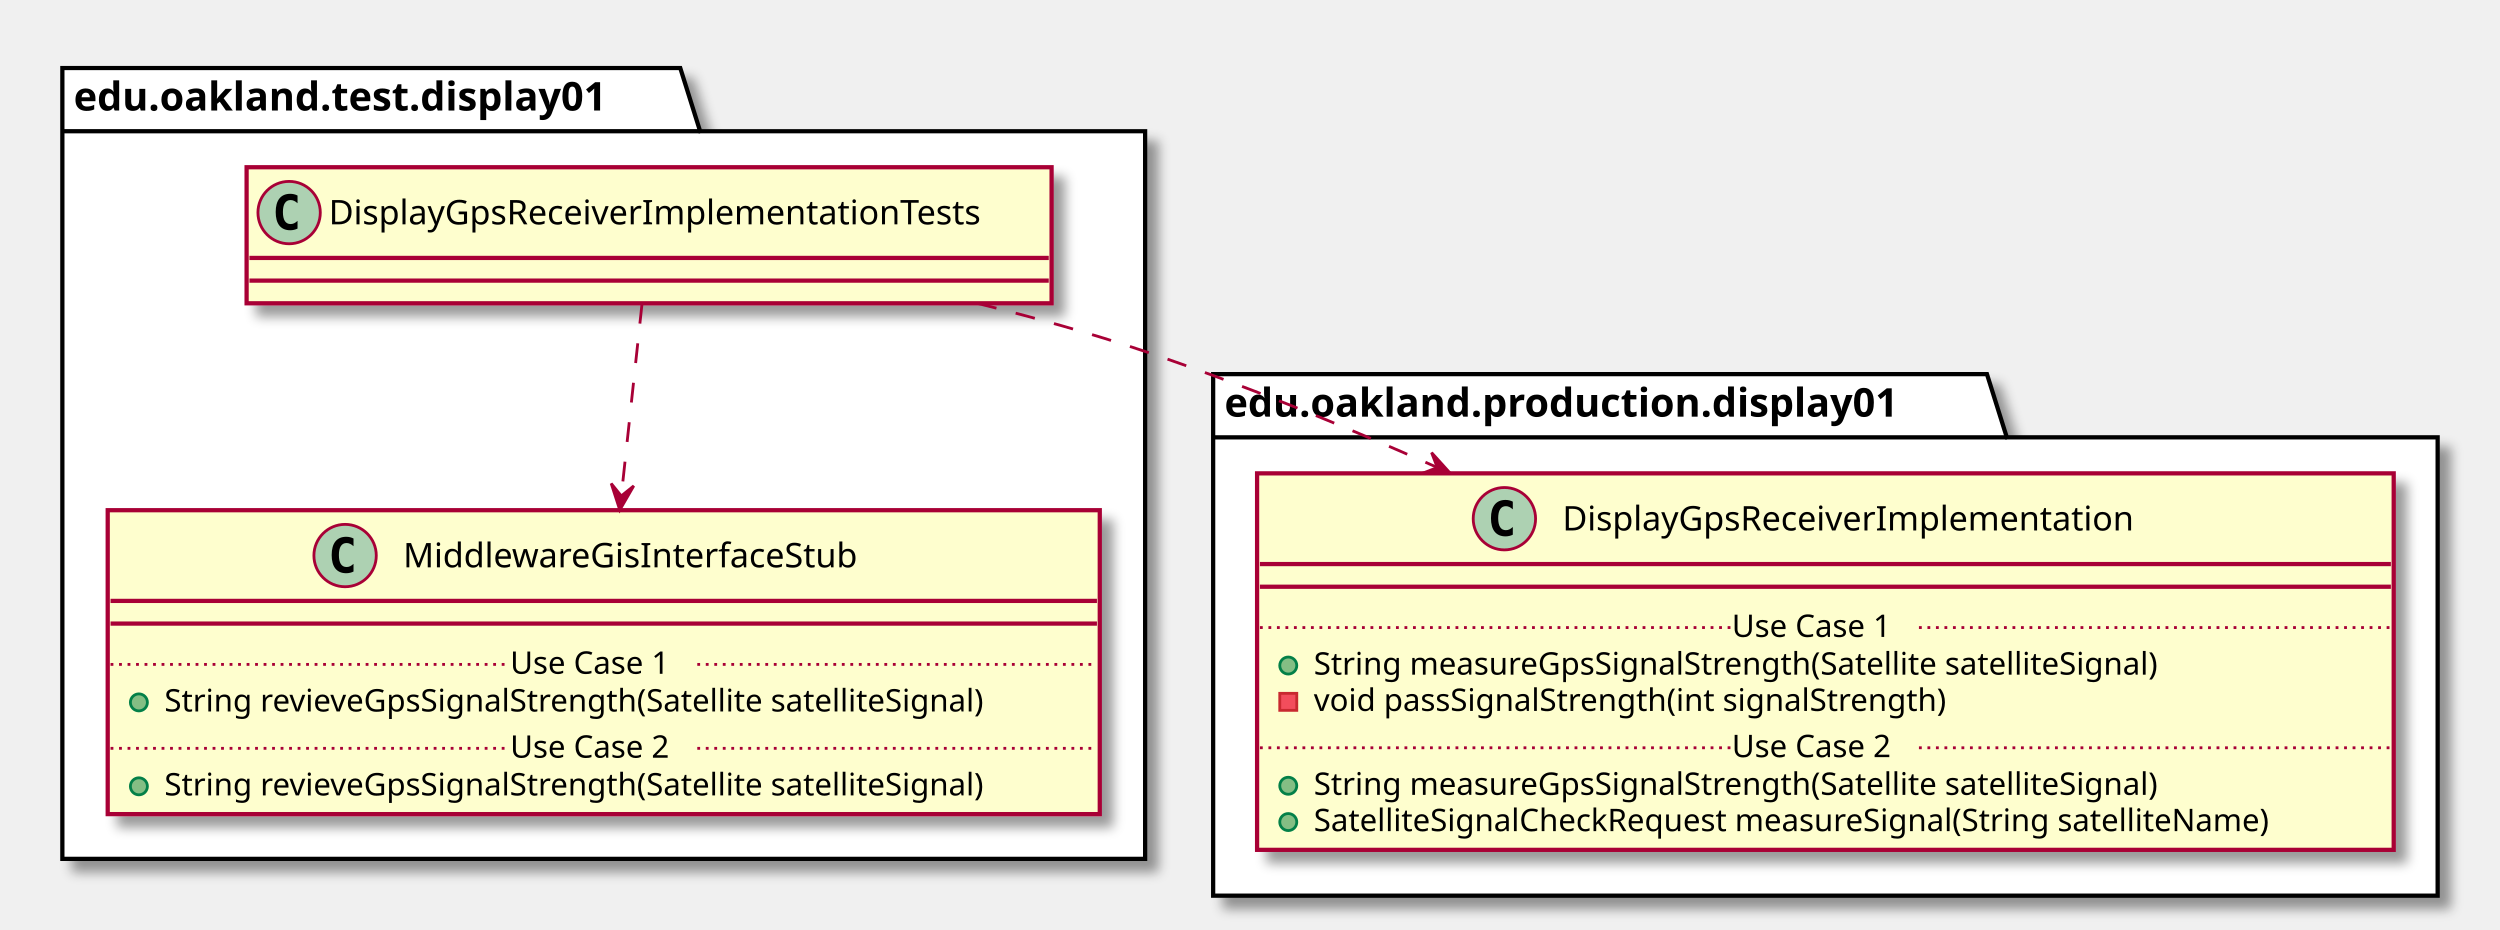
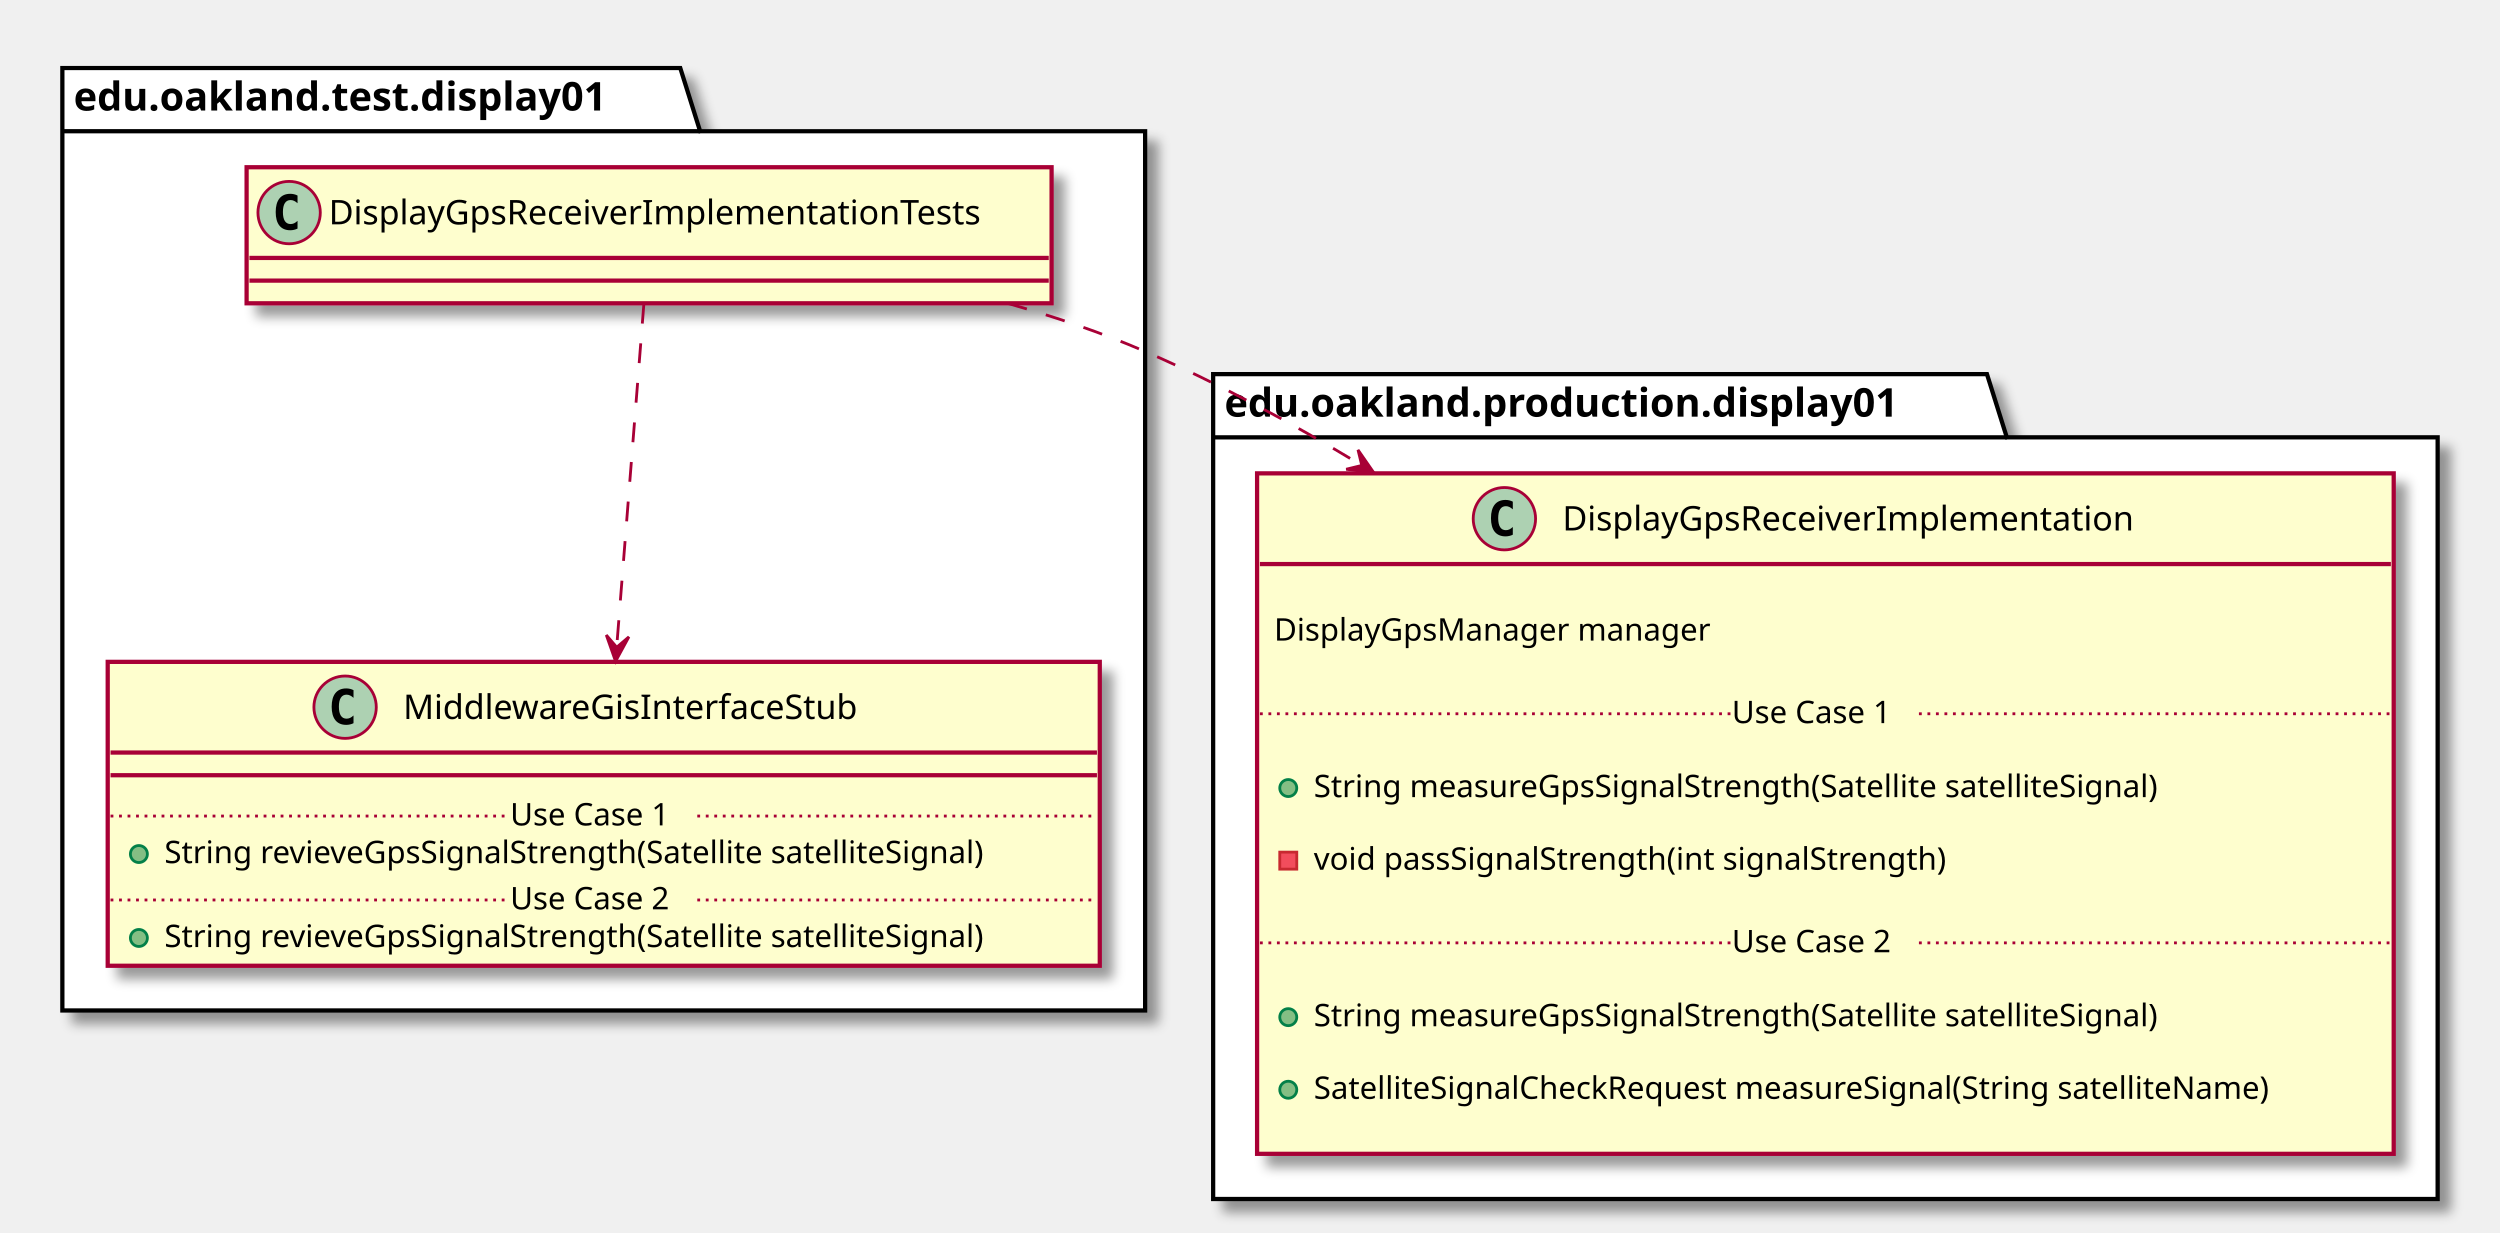
- <svg xmlns="http://www.w3.org/2000/svg" contentScriptType="application/ecmascript" contentStyleType="text/css" height="328px" preserveAspectRatio="none" style="width:882px;height:328px;" version="1.1" viewBox="0 0 882 328" width="882px" zoomAndPan="magnify">
+ <svg xmlns="http://www.w3.org/2000/svg" contentScriptType="application/ecmascript" contentStyleType="text/css" height="435px" preserveAspectRatio="none" style="width:882px;height:435px;" version="1.1" viewBox="0 0 882 435" width="882px" zoomAndPan="magnify">
  <defs>
-     <filter height="300%" id="f68ab7dj691zh" width="300%" x="-1" y="-1">
+     <filter height="300%" id="f1qk1o4k0wf12r" width="300%" x="-1" y="-1">
      <feGaussianBlur result="blurOut" stdDeviation="2.0" />
      <feColorMatrix in="blurOut" result="blurOut2" type="matrix" values="0 0 0 0 0 0 0 0 0 0 0 0 0 0 0 0 0 0 .4 0" />
      <feOffset dx="4.0" dy="4.0" in="blurOut2" result="blurOut3" />
      <feBlend in="SourceGraphic" in2="blurOut3" mode="normal" />
    </filter>
  </defs>
  <g>
-     <polygon fill="#FFFFFF" filter="url(#f68ab7dj691zh)" points="22,24,240,24,247,46.297,404,46.297,404,303,22,303,22,24" style="stroke: #000000; stroke-width: 1.5;" />
+     <polygon fill="#FFFFFF" filter="url(#f1qk1o4k0wf12r)" points="22,24,240,24,247,46.297,404,46.297,404,356.5,22,356.5,22,24" style="stroke: #000000; stroke-width: 1.5;" />
    <line style="stroke: #000000; stroke-width: 1.5;" x1="22" x2="247" y1="46.297" y2="46.297" />
    <text fill="#000000" font-family="sans-serif" font-size="14" font-weight="bold" lengthAdjust="spacingAndGlyphs" textLength="212" x="26" y="38.995">edu.oakland.test.display01</text>
-     <polygon fill="#FFFFFF" filter="url(#f68ab7dj691zh)" points="428,132,701,132,708,154.297,860,154.297,860,316,428,316,428,132" style="stroke: #000000; stroke-width: 1.5;" />
+     <polygon fill="#FFFFFF" filter="url(#f1qk1o4k0wf12r)" points="428,132,701,132,708,154.297,860,154.297,860,423,428,423,428,132" style="stroke: #000000; stroke-width: 1.5;" />
    <line style="stroke: #000000; stroke-width: 1.5;" x1="428" x2="708" y1="154.297" y2="154.297" />
    <text fill="#000000" font-family="sans-serif" font-size="14" font-weight="bold" lengthAdjust="spacingAndGlyphs" textLength="267" x="432" y="146.995">edu.oakland.production.display01</text>
-     <rect fill="#FEFECE" filter="url(#f68ab7dj691zh)" height="48" id="DisplayGpsReceiverImplementationTests" style="stroke: #A80036; stroke-width: 1.5;" width="284" x="87" y="59" />
+     <rect fill="#FEFECE" filter="url(#f1qk1o4k0wf12r)" height="48" id="DisplayGpsReceiverImplementationTests" style="stroke: #A80036; stroke-width: 1.5;" width="284" x="87" y="59" />
    <ellipse cx="102" cy="75" fill="#ADD1B2" rx="11" ry="11" style="stroke: #A80036; stroke-width: 1.0;" />
    <path d="M104.969,80.641 Q104.391,80.938 103.75,81.078 Q103.109,81.234 102.406,81.234 Q99.906,81.234 98.578,79.594 Q97.266,77.938 97.266,74.812 Q97.266,71.688 98.578,70.031 Q99.906,68.375 102.406,68.375 Q103.109,68.375 103.75,68.531 Q104.406,68.688 104.969,68.984 L104.969,71.703 Q104.344,71.125 103.75,70.859 Q103.156,70.578 102.531,70.578 Q101.188,70.578 100.5,71.656 Q99.812,72.719 99.812,74.812 Q99.812,76.906 100.5,77.984 Q101.188,79.047 102.531,79.047 Q103.156,79.047 103.75,78.781 Q104.344,78.5 104.969,77.922 L104.969,80.641 Z " />
    <text fill="#000000" font-family="sans-serif" font-size="12" lengthAdjust="spacingAndGlyphs" textLength="252" x="116" y="79.154">DisplayGpsReceiverImplementationTests</text>
    <line style="stroke: #A80036; stroke-width: 1.5;" x1="88" x2="370" y1="91" y2="91" />
    <line style="stroke: #A80036; stroke-width: 1.5;" x1="88" x2="370" y1="99" y2="99" />
-     <rect fill="#FEFECE" filter="url(#f68ab7dj691zh)" height="107.219" id="MiddlewareGisInterfaceStub" style="stroke: #A80036; stroke-width: 1.5;" width="350" x="38" y="180" />
-     <ellipse cx="121.75" cy="196" fill="#ADD1B2" rx="11" ry="11" style="stroke: #A80036; stroke-width: 1.0;" />
-     <path d="M124.719,201.641 Q124.141,201.938 123.5,202.078 Q122.859,202.234 122.156,202.234 Q119.656,202.234 118.328,200.594 Q117.016,198.938 117.016,195.812 Q117.016,192.688 118.328,191.031 Q119.656,189.375 122.156,189.375 Q122.859,189.375 123.5,189.531 Q124.156,189.688 124.719,189.984 L124.719,192.703 Q124.094,192.125 123.5,191.859 Q122.906,191.578 122.281,191.578 Q120.938,191.578 120.25,192.656 Q119.562,193.719 119.562,195.812 Q119.562,197.906 120.25,198.984 Q120.938,200.047 122.281,200.047 Q122.906,200.047 123.5,199.781 Q124.094,199.5 124.719,198.922 L124.719,201.641 Z " />
-     <text fill="#000000" font-family="sans-serif" font-size="12" lengthAdjust="spacingAndGlyphs" textLength="174" x="142.25" y="200.154">MiddlewareGisInterfaceStub</text>
-     <line style="stroke: #A80036; stroke-width: 1.5;" x1="39" x2="387" y1="212" y2="212" />
-     <line style="stroke: #A80036; stroke-width: 1.5;" x1="39" x2="387" y1="220" y2="220" />
-     <ellipse cx="49" cy="247.805" fill="#84BE84" rx="3" ry="3" style="stroke: #038048; stroke-width: 1.0;" />
-     <text fill="#000000" font-family="sans-serif" font-size="11" lengthAdjust="spacingAndGlyphs" textLength="324" x="58" y="251.015">String revieveGpsSignalStrength(Satellite satelliteSignal)</text>
-     <line style="stroke: #A80036; stroke-width: 1.0; stroke-dasharray: 1.0,2.0;" x1="39" x2="180" y1="234.402" y2="234.402" />
-     <text fill="#000000" font-family="sans-serif" font-size="11" lengthAdjust="spacingAndGlyphs" textLength="66" x="180" y="237.71">Use Case 1</text>
-     <line style="stroke: #A80036; stroke-width: 1.0; stroke-dasharray: 1.0,2.0;" x1="246" x2="387" y1="234.402" y2="234.402" />
-     <ellipse cx="49" cy="277.414" fill="#84BE84" rx="3" ry="3" style="stroke: #038048; stroke-width: 1.0;" />
-     <text fill="#000000" font-family="sans-serif" font-size="11" lengthAdjust="spacingAndGlyphs" textLength="324" x="58" y="280.625">String revieveGpsSignalStrength(Satellite satelliteSignal)</text>
-     <line style="stroke: #A80036; stroke-width: 1.0; stroke-dasharray: 1.0,2.0;" x1="39" x2="180" y1="264.012" y2="264.012" />
-     <text fill="#000000" font-family="sans-serif" font-size="11" lengthAdjust="spacingAndGlyphs" textLength="66" x="180" y="267.32">Use Case 2</text>
-     <line style="stroke: #A80036; stroke-width: 1.0; stroke-dasharray: 1.0,2.0;" x1="246" x2="387" y1="264.012" y2="264.012" />
-     <rect fill="#FEFECE" filter="url(#f68ab7dj691zh)" height="132.828" id="DisplayGpsReceiverImplementation" style="stroke: #A80036; stroke-width: 1.5;" width="401" x="443.5" y="167" />
+     <rect fill="#FEFECE" filter="url(#f1qk1o4k0wf12r)" height="107.219" id="MiddlewareGisInterfaceStub" style="stroke: #A80036; stroke-width: 1.5;" width="350" x="38" y="233.5" />
+     <ellipse cx="121.75" cy="249.5" fill="#ADD1B2" rx="11" ry="11" style="stroke: #A80036; stroke-width: 1.0;" />
+     <path d="M124.719,255.141 Q124.141,255.438 123.5,255.578 Q122.859,255.734 122.156,255.734 Q119.656,255.734 118.328,254.094 Q117.016,252.438 117.016,249.312 Q117.016,246.188 118.328,244.531 Q119.656,242.875 122.156,242.875 Q122.859,242.875 123.5,243.031 Q124.156,243.188 124.719,243.484 L124.719,246.203 Q124.094,245.625 123.5,245.359 Q122.906,245.078 122.281,245.078 Q120.938,245.078 120.25,246.156 Q119.562,247.219 119.562,249.312 Q119.562,251.406 120.25,252.484 Q120.938,253.547 122.281,253.547 Q122.906,253.547 123.5,253.281 Q124.094,253 124.719,252.422 L124.719,255.141 Z " />
+     <text fill="#000000" font-family="sans-serif" font-size="12" lengthAdjust="spacingAndGlyphs" textLength="174" x="142.25" y="253.654">MiddlewareGisInterfaceStub</text>
+     <line style="stroke: #A80036; stroke-width: 1.5;" x1="39" x2="387" y1="265.5" y2="265.5" />
+     <line style="stroke: #A80036; stroke-width: 1.5;" x1="39" x2="387" y1="273.5" y2="273.5" />
+     <ellipse cx="49" cy="301.305" fill="#84BE84" rx="3" ry="3" style="stroke: #038048; stroke-width: 1.0;" />
+     <text fill="#000000" font-family="sans-serif" font-size="11" lengthAdjust="spacingAndGlyphs" textLength="324" x="58" y="304.515">String revieveGpsSignalStrength(Satellite satelliteSignal)</text>
+     <line style="stroke: #A80036; stroke-width: 1.0; stroke-dasharray: 1.0,2.0;" x1="39" x2="180" y1="287.902" y2="287.902" />
+     <text fill="#000000" font-family="sans-serif" font-size="11" lengthAdjust="spacingAndGlyphs" textLength="66" x="180" y="291.21">Use Case 1</text>
+     <line style="stroke: #A80036; stroke-width: 1.0; stroke-dasharray: 1.0,2.0;" x1="246" x2="387" y1="287.902" y2="287.902" />
+     <ellipse cx="49" cy="330.914" fill="#84BE84" rx="3" ry="3" style="stroke: #038048; stroke-width: 1.0;" />
+     <text fill="#000000" font-family="sans-serif" font-size="11" lengthAdjust="spacingAndGlyphs" textLength="324" x="58" y="334.125">String revieveGpsSignalStrength(Satellite satelliteSignal)</text>
+     <line style="stroke: #A80036; stroke-width: 1.0; stroke-dasharray: 1.0,2.0;" x1="39" x2="180" y1="317.512" y2="317.512" />
+     <text fill="#000000" font-family="sans-serif" font-size="11" lengthAdjust="spacingAndGlyphs" textLength="66" x="180" y="320.82">Use Case 2</text>
+     <line style="stroke: #A80036; stroke-width: 1.0; stroke-dasharray: 1.0,2.0;" x1="246" x2="387" y1="317.512" y2="317.512" />
+     <rect fill="#FEFECE" filter="url(#f1qk1o4k0wf12r)" height="240.07" id="DisplayGpsReceiverImplementation" style="stroke: #A80036; stroke-width: 1.5;" width="401" x="443.5" y="167" />
    <ellipse cx="530.75" cy="183" fill="#ADD1B2" rx="11" ry="11" style="stroke: #A80036; stroke-width: 1.0;" />
    <path d="M533.719,188.641 Q533.141,188.938 532.5,189.078 Q531.859,189.234 531.156,189.234 Q528.656,189.234 527.328,187.594 Q526.016,185.938 526.016,182.812 Q526.016,179.688 527.328,178.031 Q528.656,176.375 531.156,176.375 Q531.859,176.375 532.5,176.531 Q533.156,176.688 533.719,176.984 L533.719,179.703 Q533.094,179.125 532.5,178.859 Q531.906,178.578 531.281,178.578 Q529.938,178.578 529.25,179.656 Q528.562,180.719 528.562,182.812 Q528.562,184.906 529.25,185.984 Q529.938,187.047 531.281,187.047 Q531.906,187.047 532.5,186.781 Q533.094,186.5 533.719,185.922 L533.719,188.641 Z " />
    <text fill="#000000" font-family="sans-serif" font-size="12" lengthAdjust="spacingAndGlyphs" textLength="218" x="551.25" y="187.154">DisplayGpsReceiverImplementation</text>
    <line style="stroke: #A80036; stroke-width: 1.5;" x1="444.5" x2="843.5" y1="199" y2="199" />
-     <line style="stroke: #A80036; stroke-width: 1.5;" x1="444.5" x2="843.5" y1="207" y2="207" />
-     <ellipse cx="454.5" cy="234.805" fill="#84BE84" rx="3" ry="3" style="stroke: #038048; stroke-width: 1.0;" />
-     <text fill="#000000" font-family="sans-serif" font-size="11" lengthAdjust="spacingAndGlyphs" textLength="334" x="463.5" y="238.015">String measureGpsSignalStrength(Satellite satelliteSignal)</text>
-     <rect fill="#F24D5C" height="6" style="stroke: #C82930; stroke-width: 1.0;" width="6" x="451.5" y="244.609" />
-     <text fill="#000000" font-family="sans-serif" font-size="11" lengthAdjust="spacingAndGlyphs" textLength="248" x="463.5" y="250.82">void passSignalStrength(int signalStrength)</text>
-     <line style="stroke: #A80036; stroke-width: 1.0; stroke-dasharray: 1.0,2.0;" x1="444.5" x2="611" y1="221.402" y2="221.402" />
-     <text fill="#000000" font-family="sans-serif" font-size="11" lengthAdjust="spacingAndGlyphs" textLength="66" x="611" y="224.71">Use Case 1</text>
-     <line style="stroke: #A80036; stroke-width: 1.0; stroke-dasharray: 1.0,2.0;" x1="677" x2="843.5" y1="221.402" y2="221.402" />
-     <ellipse cx="454.5" cy="277.219" fill="#84BE84" rx="3" ry="3" style="stroke: #038048; stroke-width: 1.0;" />
-     <text fill="#000000" font-family="sans-serif" font-size="11" lengthAdjust="spacingAndGlyphs" textLength="334" x="463.5" y="280.429">String measureGpsSignalStrength(Satellite satelliteSignal)</text>
-     <ellipse cx="454.5" cy="290.023" fill="#84BE84" rx="3" ry="3" style="stroke: #038048; stroke-width: 1.0;" />
-     <text fill="#000000" font-family="sans-serif" font-size="11" lengthAdjust="spacingAndGlyphs" textLength="375" x="463.5" y="293.234">SatelliteSignalCheckRequest measureSignal(String satelliteName)</text>
-     <line style="stroke: #A80036; stroke-width: 1.0; stroke-dasharray: 1.0,2.0;" x1="444.5" x2="611" y1="263.816" y2="263.816" />
-     <text fill="#000000" font-family="sans-serif" font-size="11" lengthAdjust="spacingAndGlyphs" textLength="66" x="611" y="267.125">Use Case 2</text>
-     <line style="stroke: #A80036; stroke-width: 1.0; stroke-dasharray: 1.0,2.0;" x1="677" x2="843.5" y1="263.816" y2="263.816" />
-     <path d="M226.5,107.2 C224.55,125.33 221.75,151.32 219.2,174.94 " fill="none" id="DisplayGpsReceiverImplementationTests-&gt;MiddlewareGisInterfaceStub" style="stroke: #A80036; stroke-width: 1.0; stroke-dasharray: 7.0,7.0;" />
-     <polygon fill="#A80036" points="218.66,179.94,223.589,171.413,219.189,174.968,215.634,170.567,218.66,179.94" style="stroke: #A80036; stroke-width: 1.0;" />
-     <path d="M344.76,107.01 C364.71,111.96 385.1,117.64 404,124 C437.97,135.43 473.65,150.04 506.79,164.8 " fill="none" id="DisplayGpsReceiverImplementationTests-&gt;DisplayGpsReceiverImplementation" style="stroke: #A80036; stroke-width: 1.0; stroke-dasharray: 7.0,7.0;" />
-     <polygon fill="#A80036" points="511.66,166.98,505.056,159.673,507.09,164.952,501.811,166.986,511.66,166.98" style="stroke: #A80036; stroke-width: 1.0;" />
+     <text fill="#000000" font-family="sans-serif" font-size="11" lengthAdjust="spacingAndGlyphs" textLength="0" x="453.5" y="213.21" />
+     <text fill="#000000" font-family="sans-serif" font-size="11" lengthAdjust="spacingAndGlyphs" textLength="168" x="449.5" y="226.015">DisplayGpsManager manager</text>
+     <text fill="#000000" font-family="sans-serif" font-size="11" lengthAdjust="spacingAndGlyphs" textLength="0" x="453.5" y="238.82" />
+     <text fill="#000000" font-family="sans-serif" font-size="11" lengthAdjust="spacingAndGlyphs" textLength="0" x="467.5" y="268.429" />
+     <ellipse cx="454.5" cy="278.023" fill="#84BE84" rx="3" ry="3" style="stroke: #038048; stroke-width: 1.0;" />
+     <text fill="#000000" font-family="sans-serif" font-size="11" lengthAdjust="spacingAndGlyphs" textLength="334" x="463.5" y="281.234">String measureGpsSignalStrength(Satellite satelliteSignal)</text>
+     <text fill="#000000" font-family="sans-serif" font-size="11" lengthAdjust="spacingAndGlyphs" textLength="0" x="467.5" y="294.039" />
+     <rect fill="#F24D5C" height="6" style="stroke: #C82930; stroke-width: 1.0;" width="6" x="451.5" y="300.633" />
+     <text fill="#000000" font-family="sans-serif" font-size="11" lengthAdjust="spacingAndGlyphs" textLength="248" x="463.5" y="306.843">void passSignalStrength(int signalStrength)</text>
+     <text fill="#000000" font-family="sans-serif" font-size="11" lengthAdjust="spacingAndGlyphs" textLength="0" x="467.5" y="319.648" />
+     <line style="stroke: #A80036; stroke-width: 1.0; stroke-dasharray: 1.0,2.0;" x1="444.5" x2="611" y1="251.816" y2="251.816" />
+     <text fill="#000000" font-family="sans-serif" font-size="11" lengthAdjust="spacingAndGlyphs" textLength="66" x="611" y="255.125">Use Case 1</text>
+     <line style="stroke: #A80036; stroke-width: 1.0; stroke-dasharray: 1.0,2.0;" x1="677" x2="843.5" y1="251.816" y2="251.816" />
+     <text fill="#000000" font-family="sans-serif" font-size="11" lengthAdjust="spacingAndGlyphs" textLength="0" x="467.5" y="349.257" />
+     <ellipse cx="454.5" cy="358.852" fill="#84BE84" rx="3" ry="3" style="stroke: #038048; stroke-width: 1.0;" />
+     <text fill="#000000" font-family="sans-serif" font-size="11" lengthAdjust="spacingAndGlyphs" textLength="334" x="463.5" y="362.062">String measureGpsSignalStrength(Satellite satelliteSignal)</text>
+     <text fill="#000000" font-family="sans-serif" font-size="11" lengthAdjust="spacingAndGlyphs" textLength="0" x="467.5" y="374.867" />
+     <ellipse cx="454.5" cy="384.461" fill="#84BE84" rx="3" ry="3" style="stroke: #038048; stroke-width: 1.0;" />
+     <text fill="#000000" font-family="sans-serif" font-size="11" lengthAdjust="spacingAndGlyphs" textLength="375" x="463.5" y="387.671">SatelliteSignalCheckRequest measureSignal(String satelliteName)</text>
+     <text fill="#000000" font-family="sans-serif" font-size="11" lengthAdjust="spacingAndGlyphs" textLength="0" x="467.5" y="400.476" />
+     <line style="stroke: #A80036; stroke-width: 1.0; stroke-dasharray: 1.0,2.0;" x1="444.5" x2="611" y1="332.644" y2="332.644" />
+     <text fill="#000000" font-family="sans-serif" font-size="11" lengthAdjust="spacingAndGlyphs" textLength="66" x="611" y="335.953">Use Case 2</text>
+     <line style="stroke: #A80036; stroke-width: 1.0; stroke-dasharray: 1.0,2.0;" x1="677" x2="843.5" y1="332.644" y2="332.644" />
+     <path d="M227.16,107.17 C224.85,136.43 220.78,187.79 217.59,227.99 " fill="none" id="DisplayGpsReceiverImplementationTests-&gt;MiddlewareGisInterfaceStub" style="stroke: #A80036; stroke-width: 1.0; stroke-dasharray: 7.0,7.0;" />
+     <polygon fill="#A80036" points="217.17,233.33,221.877,224.679,217.57,228.346,213.903,224.039,217.17,233.33" style="stroke: #A80036; stroke-width: 1.0;" />
+     <path d="M355.55,107.04 C372.16,111.76 388.7,117.37 404,124 C429.72,135.16 455.63,149.14 480.42,164.19 " fill="none" id="DisplayGpsReceiverImplementationTests-&gt;DisplayGpsReceiverImplementation" style="stroke: #A80036; stroke-width: 1.0; stroke-dasharray: 7.0,7.0;" />
+     <polygon fill="#A80036" points="484.71,166.81,479.102,158.714,480.439,164.21,474.942,165.547,484.71,166.81" style="stroke: #A80036; stroke-width: 1.0;" />
  </g>
</svg>
